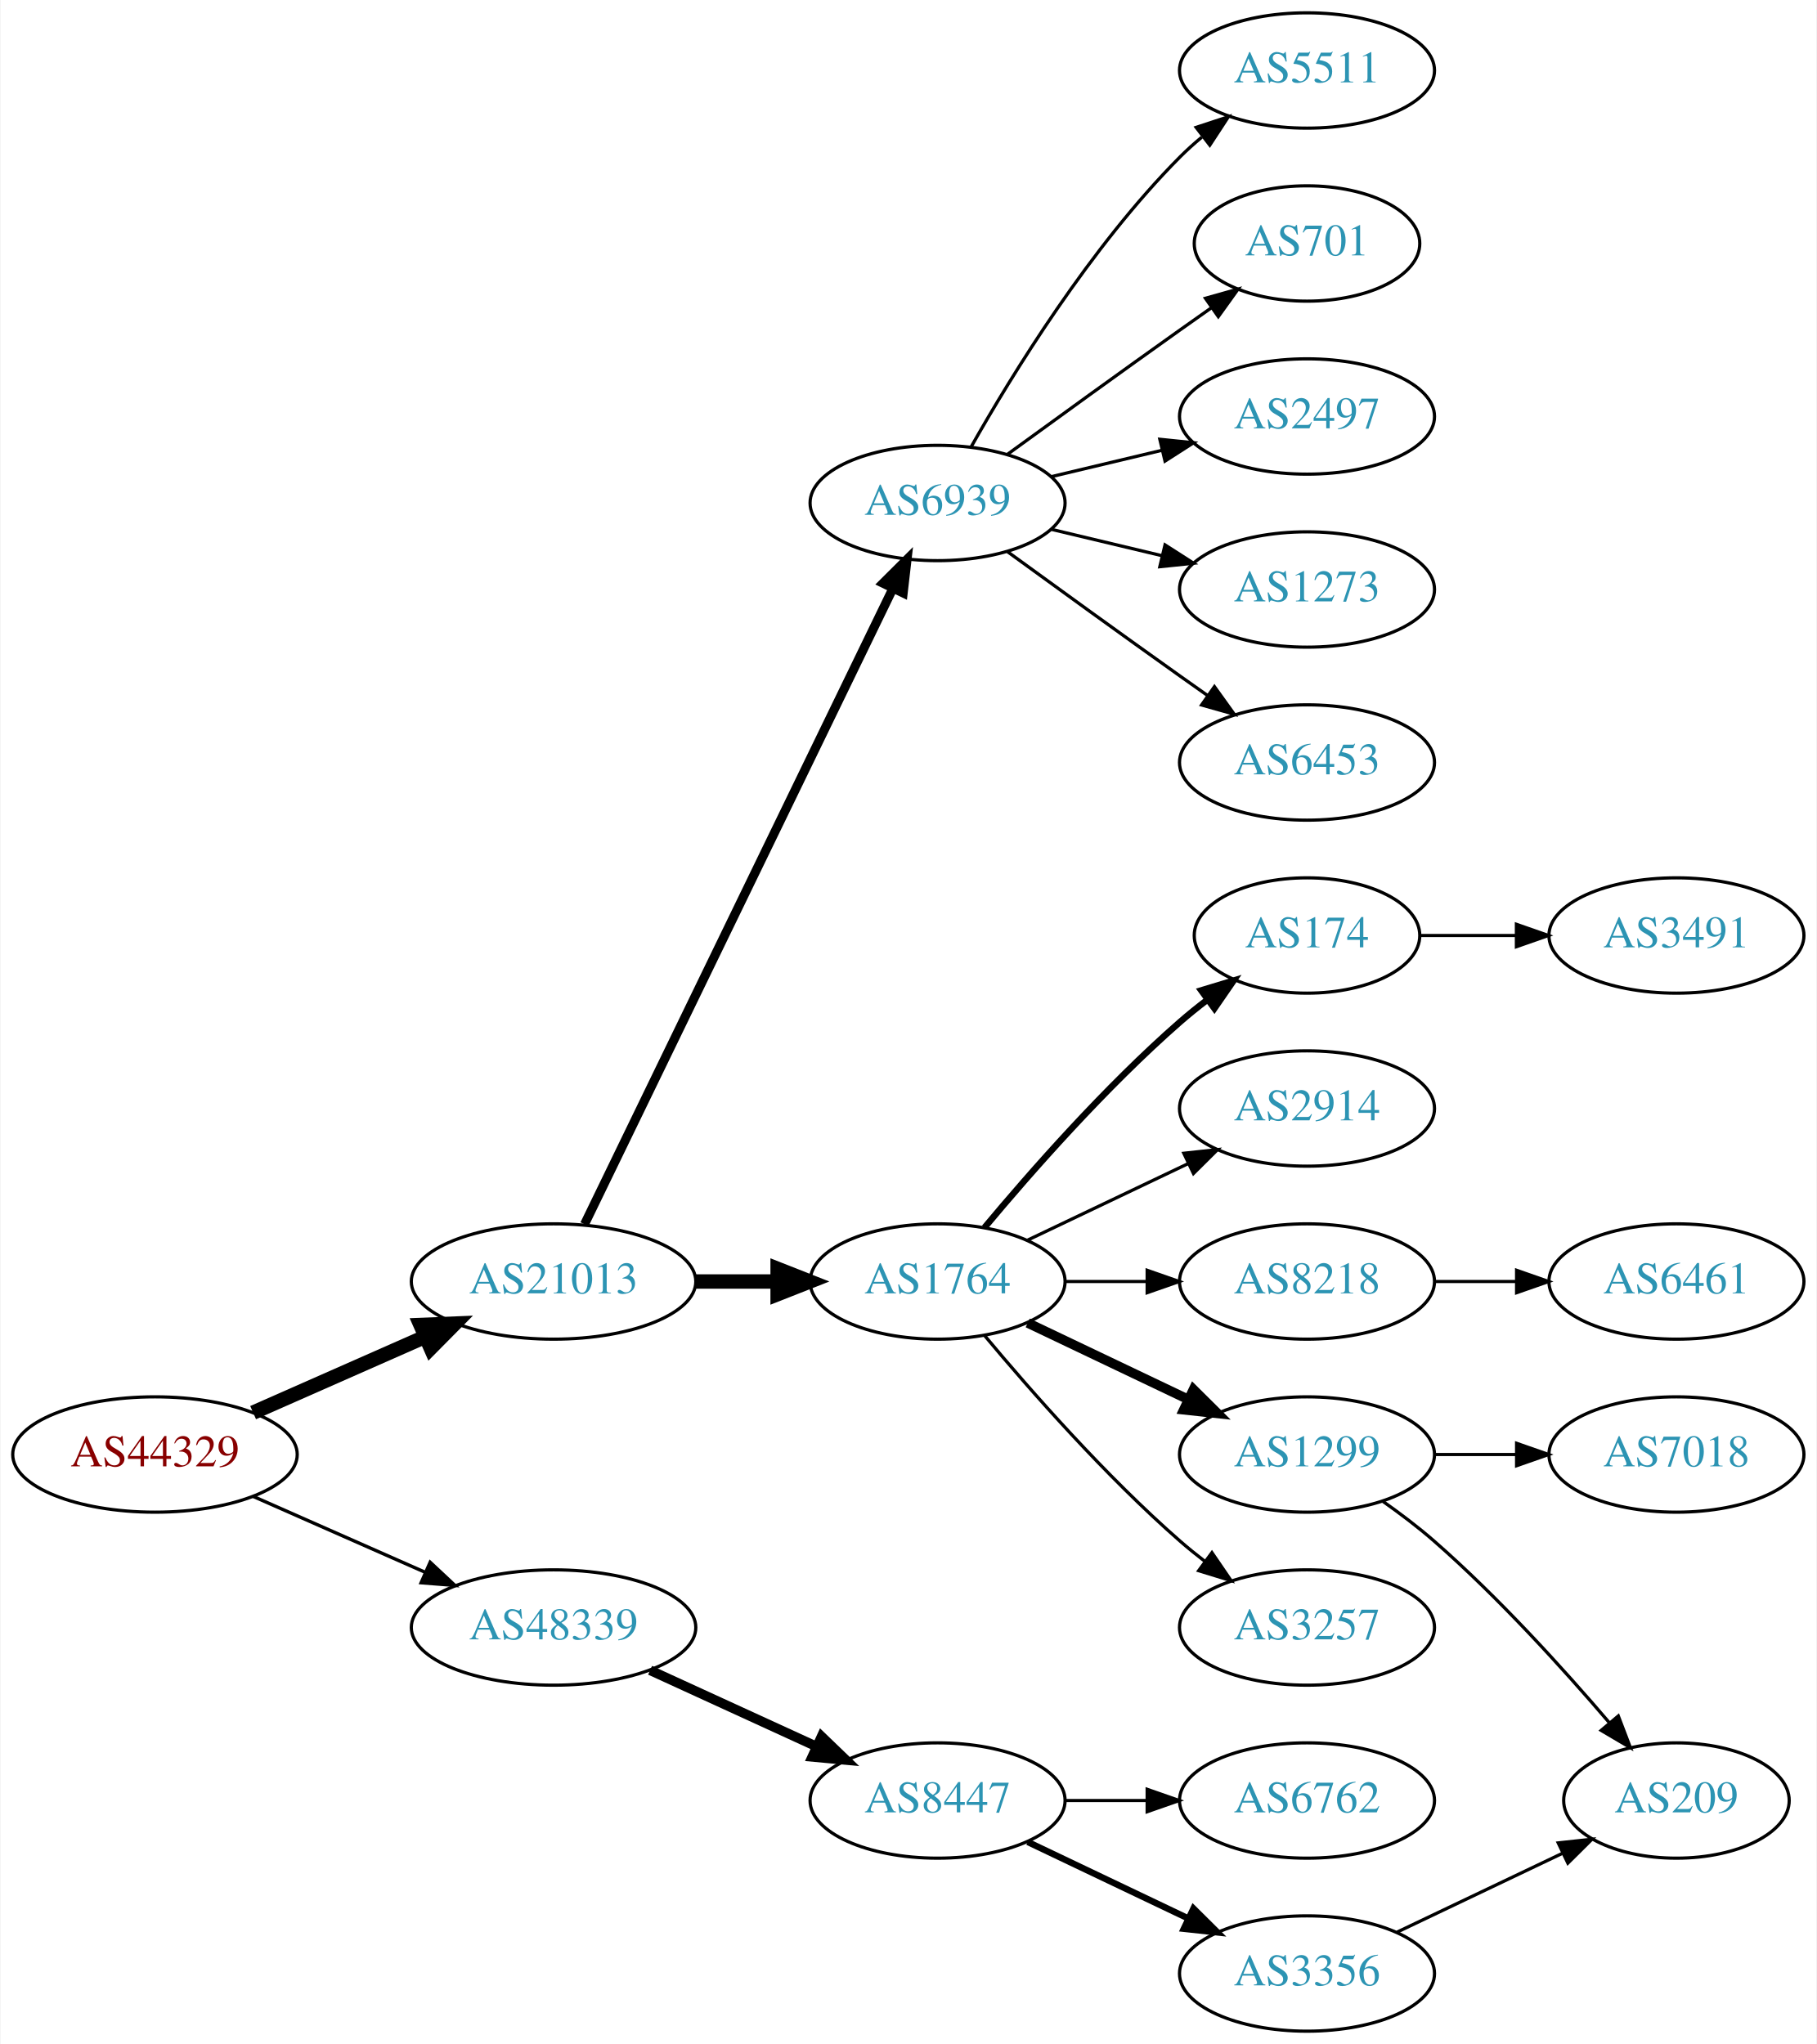
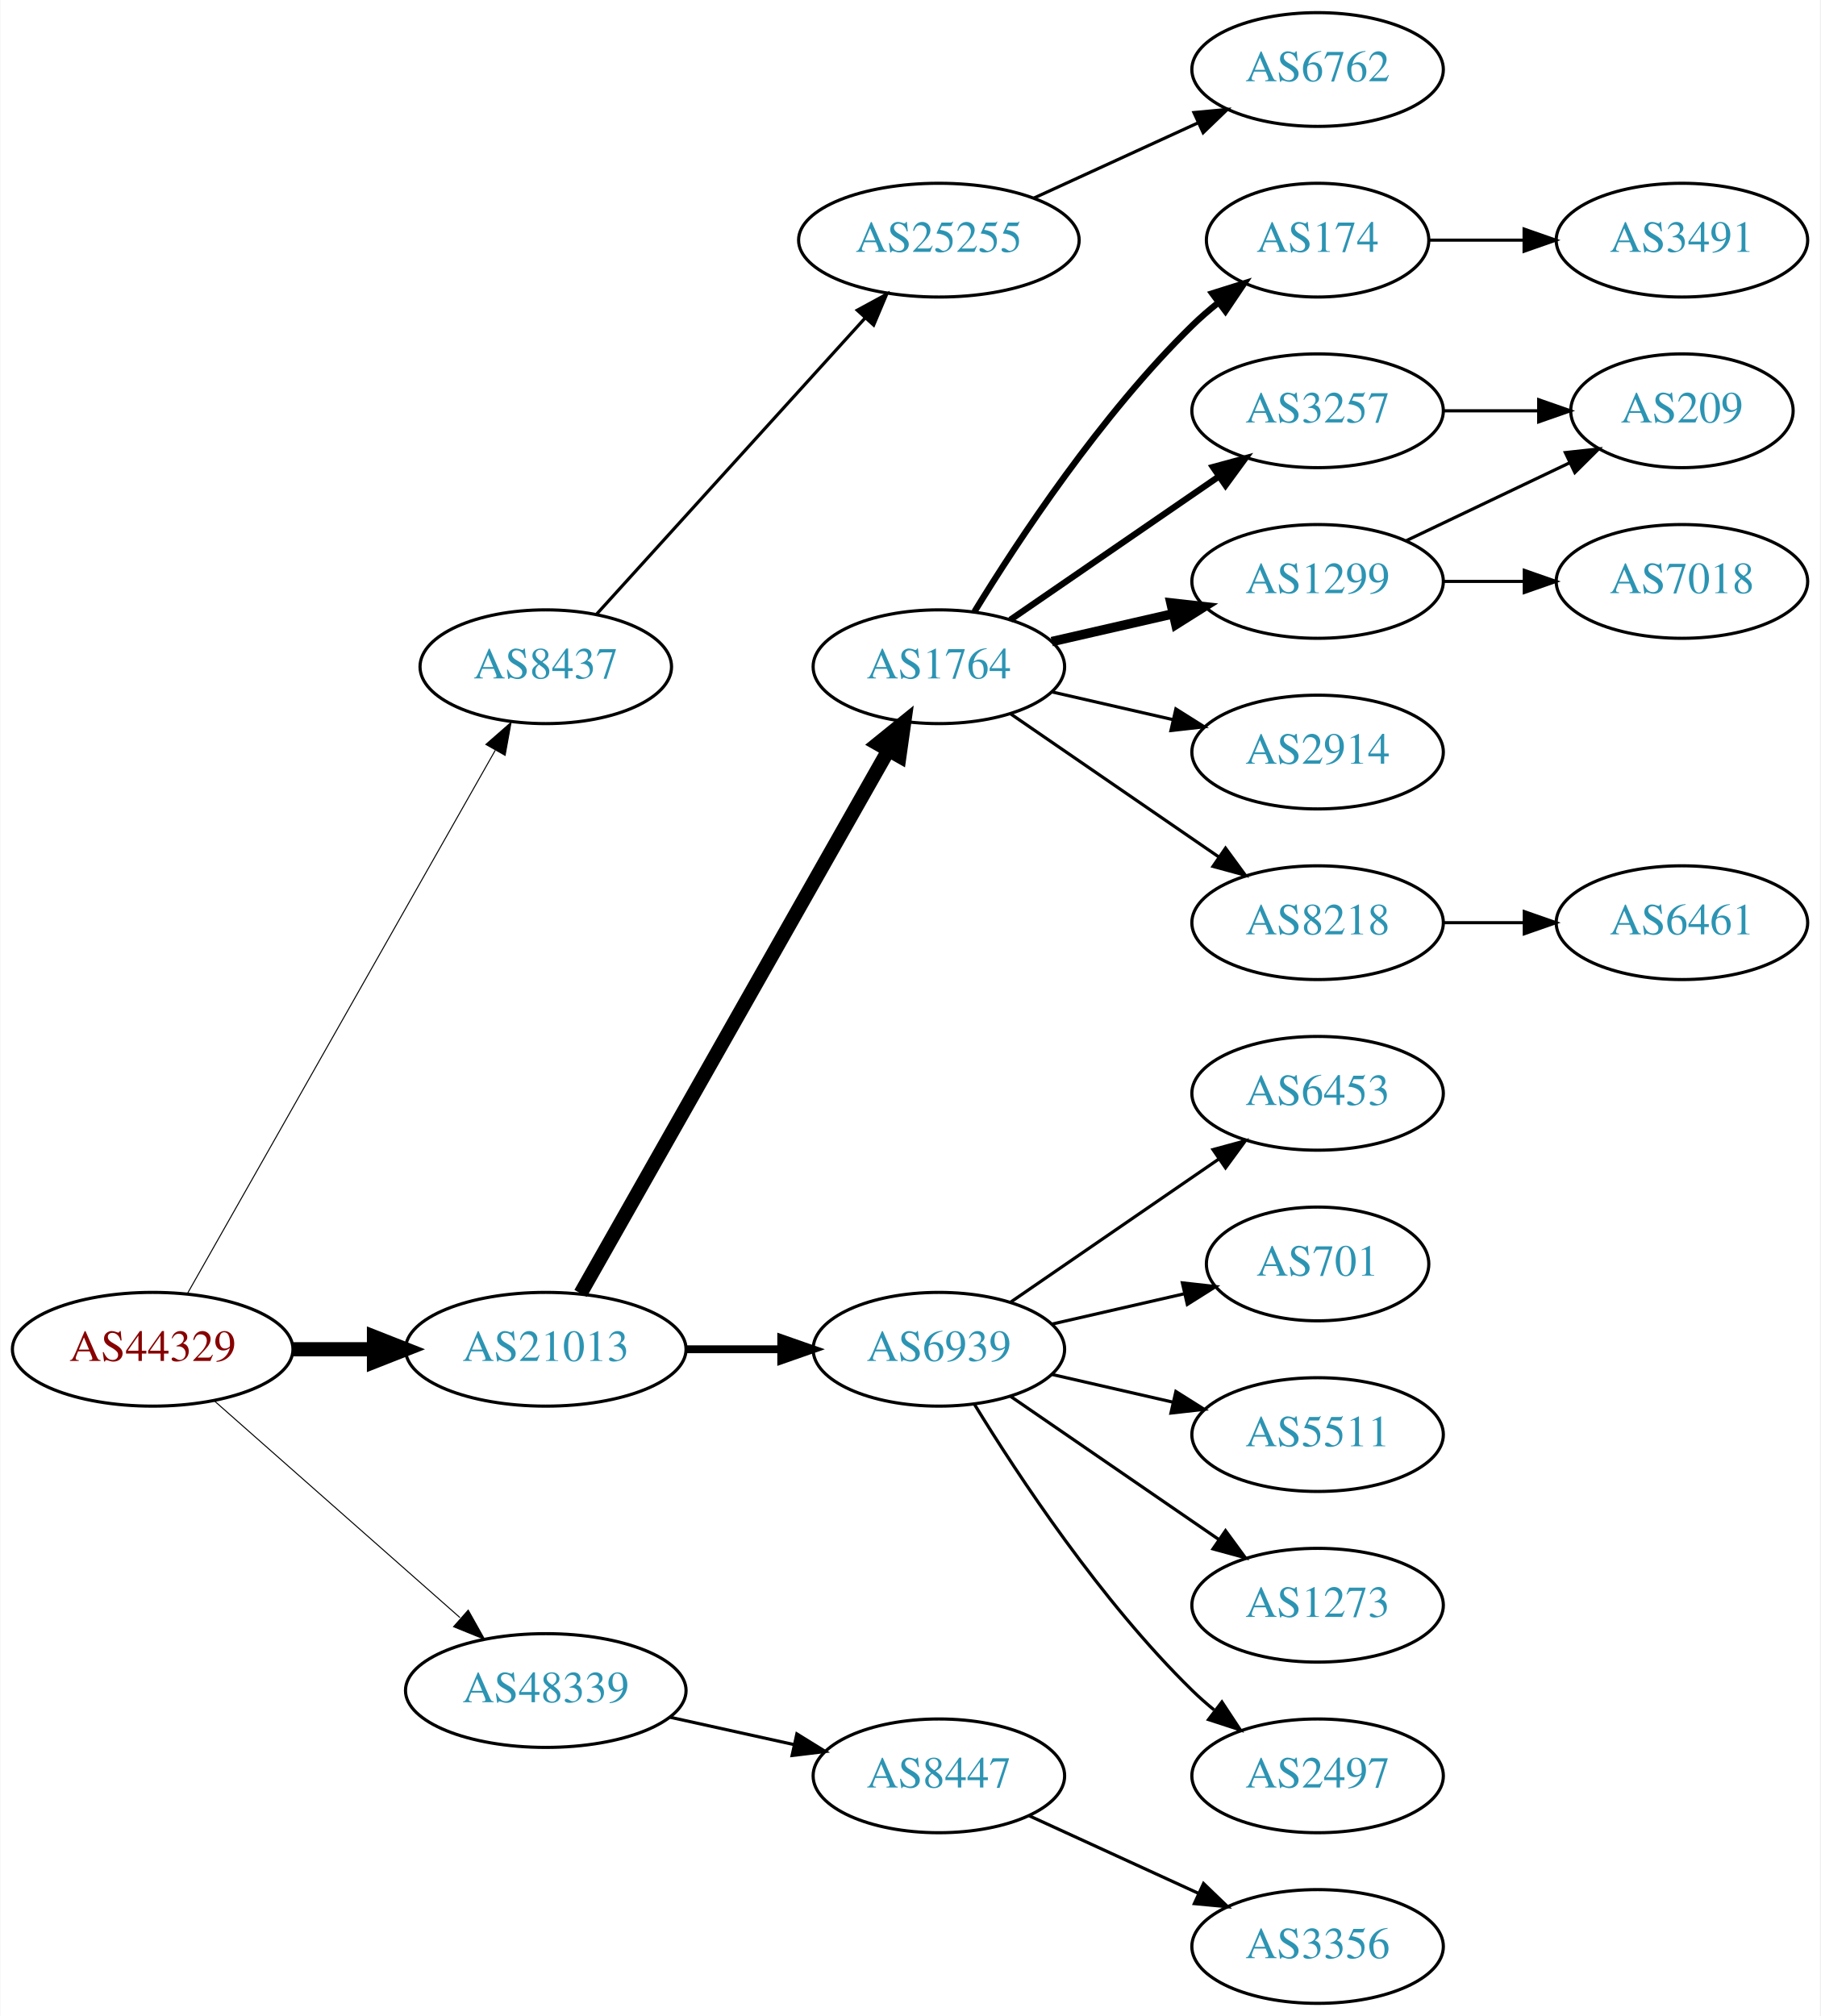
- <svg xmlns="http://www.w3.org/2000/svg" xmlns:xlink="http://www.w3.org/1999/xlink" width="567pt" height="638pt" viewBox="0.00 0.00 566.66 638.00">
+ <svg xmlns="http://www.w3.org/2000/svg" xmlns:xlink="http://www.w3.org/1999/xlink" width="576pt" height="638pt" viewBox="0.00 0.00 575.76 638.00">
  <g id="graph0" class="graph" transform="scale(1 1) rotate(0) translate(4 634)">
-     <polygon fill="white" stroke="none" points="-4,4 -4,-634 562.663,-634 562.663,4 -4,4" />
+     <polygon fill="white" stroke="none" points="-4,4 -4,-634 571.762,-634 571.762,4 -4,4" />
    <g id="node1" class="node">
      <g id="a_node1">
        <a xlink:href="/asn/44329" xlink:title="AS44329 ~ NTS Netzwerk Telekom Service AG [AT]">
-           <ellipse fill="#ffffff" stroke="black" cx="44.196" cy="-180" rx="44.393" ry="18" />
-           <text text-anchor="middle" x="44.196" y="-176.3" font-family="Times,serif" font-size="14.00" fill="#880000">AS44329</text>
+           <ellipse fill="#ffffff" stroke="black" cx="44.196" cy="-207" rx="44.393" ry="18" />
+           <text text-anchor="middle" x="44.196" y="-203.3" font-family="Times,serif" font-size="14.00" fill="#880000">AS44329</text>
        </a>
      </g>
    </g>
    <g id="node2" class="node">
      <g id="a_node2">
-         <a xlink:href="/asn/21013" xlink:title="AS21013 ~ Wels, AT [AT]">
-           <ellipse fill="#ffffff" stroke="black" cx="168.588" cy="-234" rx="44.393" ry="18" />
-           <text text-anchor="middle" x="168.588" y="-230.3" font-family="Times,serif" font-size="14.00" fill="#2c94b3">AS21013</text>
+         <a xlink:href="/asn/8437" xlink:title="AS8437 ~ Hutchison Drei Austria GmbH [AT]">
+           <ellipse fill="#ffffff" stroke="black" cx="168.588" cy="-423" rx="39.794" ry="18" />
+           <text text-anchor="middle" x="168.588" y="-419.3" font-family="Times,serif" font-size="14.00" fill="#2c94b3">AS8437</text>
        </a>
      </g>
    </g>
    <g id="edge1" class="edge">
-       <path fill="none" stroke="black" stroke-width="4.5" d="M74.824,-193.072C90.941,-200.183 111.081,-209.069 128.473,-216.742" />
-       <polygon fill="black" stroke="black" stroke-width="4.5" points="127.071,-220.427 137.809,-220.861 130.249,-213.222 127.071,-220.427" />
+       <path fill="none" stroke="black" stroke-width="0.321" d="M55.212,-224.676C76.692,-262.584 127.285,-351.873 152.606,-396.559" />
+       <polygon fill="black" stroke="black" stroke-width="0.321" points="149.631,-398.408 157.606,-405.383 155.721,-394.957 149.631,-398.408" />
    </g>
    <g id="node3" class="node">
      <g id="a_node3">
-         <a xlink:href="/asn/48339" xlink:title="AS48339 ~ Raiffeisen Rechenzentrum GmbH [AT]">
-           <ellipse fill="#ffffff" stroke="black" cx="168.588" cy="-126" rx="44.393" ry="18" />
-           <text text-anchor="middle" x="168.588" y="-122.3" font-family="Times,serif" font-size="14.00" fill="#2c94b3">AS48339</text>
+         <a xlink:href="/asn/21013" xlink:title="AS21013 ~ Wels, AT [AT]">
+           <ellipse fill="#ffffff" stroke="black" cx="168.588" cy="-207" rx="44.393" ry="18" />
+           <text text-anchor="middle" x="168.588" y="-203.3" font-family="Times,serif" font-size="14.00" fill="#2c94b3">AS21013</text>
        </a>
      </g>
    </g>
    <g id="edge2" class="edge">
-       <path fill="none" stroke="black" stroke-width="1.038" d="M74.824,-166.928C90.941,-159.817 111.081,-150.931 128.473,-143.258" />
-       <polygon fill="black" stroke="black" stroke-width="1.038" points="130.073,-146.378 137.809,-139.139 127.247,-139.973 130.073,-146.378" />
+       <path fill="none" stroke="black" stroke-width="4.5" d="M88.692,-207C96.898,-207 105.569,-207 114.041,-207" />
+       <polygon fill="black" stroke="black" stroke-width="4.5" points="114.233,-210.938 124.233,-207 114.233,-203.063 114.233,-210.938" />
    </g>
    <g id="node4" class="node">
      <g id="a_node4">
-         <a xlink:href="/asn/1764" xlink:title="AS1764 ~ NEXTLAYER-AS [AT]">
-           <ellipse fill="#ffffff" stroke="black" cx="288.431" cy="-234" rx="39.794" ry="18" />
-           <text text-anchor="middle" x="288.431" y="-230.3" font-family="Times,serif" font-size="14.00" fill="#2c94b3">AS1764</text>
+         <a xlink:href="/asn/48339" xlink:title="AS48339 ~ Raiffeisen Rechenzentrum GmbH [AT]">
+           <ellipse fill="#ffffff" stroke="black" cx="168.588" cy="-99" rx="44.393" ry="18" />
+           <text text-anchor="middle" x="168.588" y="-95.3" font-family="Times,serif" font-size="14.00" fill="#2c94b3">AS48339</text>
        </a>
      </g>
    </g>
    <g id="edge3" class="edge">
-       <path fill="none" stroke="black" stroke-width="4.5" d="M212.799,-234C221.112,-234 229.875,-234 238.357,-234" />
-       <polygon fill="black" stroke="black" stroke-width="4.5" points="238.516,-237.938 248.516,-234 238.516,-230.063 238.516,-237.938" />
+       <path fill="none" stroke="black" stroke-width="0.321" d="M63.785,-190.597C84.482,-172.333 118.089,-142.678 141.434,-122.079" />
+       <polygon fill="black" stroke="black" stroke-width="0.321" points="144.043,-124.444 149.226,-115.203 139.412,-119.195 144.043,-124.444" />
    </g>
    <g id="node5" class="node">
      <g id="a_node5">
+         <a xlink:href="/asn/25255" xlink:title="AS25255 ~ ==&gt; TELE2 AUSTRIA &lt;== [AT]">
+           <ellipse fill="#ffffff" stroke="black" cx="292.98" cy="-558" rx="44.393" ry="18" />
+           <text text-anchor="middle" x="292.98" y="-554.3" font-family="Times,serif" font-size="14.00" fill="#2c94b3">AS25255</text>
+         </a>
+       </g>
+     </g>
+     <g id="edge4" class="edge">
+       <path fill="none" stroke="black" d="M184.596,-439.554C205.86,-463.008 244.911,-506.081 269.602,-533.317" />
+       <polygon fill="black" stroke="black" points="267.154,-535.827 276.464,-540.885 272.34,-531.126 267.154,-535.827" />
+     </g>
+     <g id="node7" class="node">
+       <g id="a_node7">
+         <a xlink:href="/asn/1764" xlink:title="AS1764 ~ NEXTLAYER-AS [AT]">
+           <ellipse fill="#ffffff" stroke="black" cx="292.98" cy="-423" rx="39.794" ry="18" />
+           <text text-anchor="middle" x="292.98" y="-419.3" font-family="Times,serif" font-size="14.00" fill="#2c94b3">AS1764</text>
+         </a>
+       </g>
+     </g>
+     <g id="edge6" class="edge">
+       <path fill="none" stroke="black" stroke-width="4.5" d="M179.604,-224.676C201.084,-262.584 251.677,-351.873 276.998,-396.559" />
+       <polygon fill="black" stroke="black" stroke-width="4.5" points="273.642,-398.623 281.998,-405.383 280.494,-394.741 273.642,-398.623" />
+     </g>
+     <g id="node8" class="node">
+       <g id="a_node8">
        <a xlink:href="/asn/6939" xlink:title="AS6939 ~ Hurricane Electric LLC [US]">
-           <ellipse fill="#ffffff" stroke="black" cx="288.431" cy="-477" rx="39.794" ry="18" />
-           <text text-anchor="middle" x="288.431" y="-473.3" font-family="Times,serif" font-size="14.00" fill="#2c94b3">AS6939</text>
-         </a>
-       </g>
-     </g>
-     <g id="edge4" class="edge">
-       <path fill="none" stroke="black" stroke-width="2.812" d="M178.253,-251.868C198.734,-294.101 250.221,-400.272 274.447,-450.227" />
-       <polygon fill="black" stroke="black" stroke-width="2.812" points="271.399,-451.963 278.912,-459.433 277.697,-448.908 271.399,-451.963" />
-     </g>
-     <g id="node20" class="node">
-       <g id="a_node20">
+           <ellipse fill="#ffffff" stroke="black" cx="292.98" cy="-207" rx="39.794" ry="18" />
+           <text text-anchor="middle" x="292.98" y="-203.3" font-family="Times,serif" font-size="14.00" fill="#2c94b3">AS6939</text>
+         </a>
+       </g>
+     </g>
+     <g id="edge7" class="edge">
+       <path fill="none" stroke="black" stroke-width="2.5" d="M213.084,-207C222.773,-207 233.11,-207 243.002,-207" />
+       <polygon fill="black" stroke="black" stroke-width="2.5" points="243.105,-210.5 253.105,-207 243.105,-203.5 243.105,-210.5" />
+     </g>
+     <g id="node23" class="node">
+       <g id="a_node23">
        <a xlink:href="/asn/8447" xlink:title="AS8447 ~ A1 Telekom Austria AG [AT]">
-           <ellipse fill="#ffffff" stroke="black" cx="288.431" cy="-72" rx="39.794" ry="18" />
-           <text text-anchor="middle" x="288.431" y="-68.3" font-family="Times,serif" font-size="14.00" fill="#2c94b3">AS8447</text>
-         </a>
-       </g>
-     </g>
-     <g id="edge19" class="edge">
-       <path fill="none" stroke="black" stroke-width="3" d="M198.718,-112.652C214.329,-105.498 233.727,-96.609 250.399,-88.969" />
-       <polygon fill="black" stroke="black" stroke-width="3" points="252.218,-91.986 259.851,-84.638 249.302,-85.622 252.218,-91.986" />
+           <ellipse fill="#ffffff" stroke="black" cx="292.98" cy="-72" rx="39.794" ry="18" />
+           <text text-anchor="middle" x="292.98" y="-68.3" font-family="Times,serif" font-size="14.00" fill="#2c94b3">AS8447</text>
+         </a>
+       </g>
+     </g>
+     <g id="edge23" class="edge">
+       <path fill="none" stroke="black" d="M207.978,-90.531C220.369,-87.798 234.216,-84.743 247.036,-81.915" />
+       <polygon fill="black" stroke="black" points="248.04,-85.278 257.051,-79.706 246.532,-78.442 248.04,-85.278" />
    </g>
    <g id="node6" class="node">
      <g id="a_node6">
-         <a xlink:href="/asn/8218" xlink:title="AS8218 ~ legacy Neotelecoms [FR]">
-           <ellipse fill="#ffffff" stroke="black" cx="403.724" cy="-234" rx="39.794" ry="18" />
-           <text text-anchor="middle" x="403.724" y="-230.3" font-family="Times,serif" font-size="14.00" fill="#2c94b3">AS8218</text>
+         <a xlink:href="/asn/6762" xlink:title="AS6762 ~ TELECOM ITALIA SPARKLE S.p.A. [IT]">
+           <ellipse fill="#ffffff" stroke="black" cx="412.823" cy="-612" rx="39.794" ry="18" />
+           <text text-anchor="middle" x="412.823" y="-608.3" font-family="Times,serif" font-size="14.00" fill="#2c94b3">AS6762</text>
        </a>
      </g>
    </g>
    <g id="edge5" class="edge">
-       <path fill="none" stroke="black" d="M328.103,-234C336.306,-234 345.07,-234 353.602,-234" />
-       <polygon fill="black" stroke="black" points="353.841,-237.5 363.841,-234 353.841,-230.5 353.841,-237.5" />
-     </g>
-     <g id="node7" class="node">
-       <g id="a_node7">
-         <a xlink:href="/asn/1299" xlink:title="AS1299 ~ Telia Carrier [EU]">
-           <ellipse fill="#ffffff" stroke="black" cx="403.724" cy="-180" rx="39.794" ry="18" />
-           <text text-anchor="middle" x="403.724" y="-176.3" font-family="Times,serif" font-size="14.00" fill="#2c94b3">AS1299</text>
-         </a>
-       </g>
-     </g>
-     <g id="edge6" class="edge">
-       <path fill="none" stroke="black" stroke-width="3" d="M316.567,-221.066C331.561,-213.919 350.382,-204.948 366.605,-197.215" />
-       <polygon fill="black" stroke="black" stroke-width="3" points="368.288,-200.291 375.809,-192.829 365.276,-193.972 368.288,-200.291" />
-     </g>
-     <g id="node8" class="node">
-       <g id="a_node8">
-         <a xlink:href="/asn/3257" xlink:title="AS3257 ~ GTT [DE]">
-           <ellipse fill="#ffffff" stroke="black" cx="403.724" cy="-126" rx="39.794" ry="18" />
-           <text text-anchor="middle" x="403.724" y="-122.3" font-family="Times,serif" font-size="14.00" fill="#2c94b3">AS3257</text>
-         </a>
-       </g>
-     </g>
-     <g id="edge7" class="edge">
-       <path fill="none" stroke="black" d="M303.061,-217.183C317.343,-200.071 340.89,-173.255 364.077,-153 366.543,-150.846 369.182,-148.706 371.879,-146.628" />
-       <polygon fill="black" stroke="black" points="374.052,-149.375 380.033,-140.63 369.904,-143.736 374.052,-149.375" />
+       <path fill="none" stroke="black" d="M323.11,-571.348C338.721,-578.502 358.119,-587.391 374.791,-595.03" />
+       <polygon fill="black" stroke="black" points="373.694,-598.378 384.243,-599.362 376.61,-592.014 373.694,-598.378" />
    </g>
    <g id="node9" class="node">
      <g id="a_node9">
        <a xlink:href="/asn/174" xlink:title="AS174 ~ Cogent Communications [US]">
-           <ellipse fill="#ffffff" stroke="black" cx="403.724" cy="-342" rx="35.194" ry="18" />
-           <text text-anchor="middle" x="403.724" y="-338.3" font-family="Times,serif" font-size="14.00" fill="#2c94b3">AS174</text>
+           <ellipse fill="#ffffff" stroke="black" cx="412.823" cy="-558" rx="35.194" ry="18" />
+           <text text-anchor="middle" x="412.823" y="-554.3" font-family="Times,serif" font-size="14.00" fill="#2c94b3">AS174</text>
        </a>
      </g>
    </g>
    <g id="edge8" class="edge">
-       <path fill="none" stroke="black" stroke-width="2" d="M303.061,-250.817C317.343,-267.929 340.89,-294.745 364.077,-315 366.747,-317.332 369.62,-319.648 372.55,-321.886" />
-       <polygon fill="black" stroke="black" stroke-width="2" points="370.701,-324.87 380.841,-327.939 374.828,-319.216 370.701,-324.87" />
+       <path fill="none" stroke="black" stroke-width="2" d="M304.246,-440.44C318.055,-462.991 344.243,-502.722 373.176,-531 375.712,-533.478 378.495,-535.89 381.371,-538.188" />
+       <polygon fill="black" stroke="black" stroke-width="2" points="379.48,-541.144 389.587,-544.321 383.667,-535.535 379.48,-541.144" />
    </g>
    <g id="node10" class="node">
      <g id="a_node10">
-         <a xlink:href="/asn/2914" xlink:title="AS2914 ~ NTT America, Inc. [US]">
-           <ellipse fill="#ffffff" stroke="black" cx="403.724" cy="-288" rx="39.794" ry="18" />
-           <text text-anchor="middle" x="403.724" y="-284.3" font-family="Times,serif" font-size="14.00" fill="#2c94b3">AS2914</text>
+         <a xlink:href="/asn/1299" xlink:title="AS1299 ~ Telia Carrier [EU]">
+           <ellipse fill="#ffffff" stroke="black" cx="412.823" cy="-450" rx="39.794" ry="18" />
+           <text text-anchor="middle" x="412.823" y="-446.3" font-family="Times,serif" font-size="14.00" fill="#2c94b3">AS1299</text>
        </a>
      </g>
    </g>
    <g id="edge9" class="edge">
-       <path fill="none" stroke="black" d="M316.567,-246.934C331.561,-254.081 350.382,-263.052 366.605,-270.785" />
-       <polygon fill="black" stroke="black" points="365.276,-274.028 375.809,-275.171 368.288,-267.709 365.276,-274.028" />
+       <path fill="none" stroke="black" stroke-width="3" d="M328.7,-430.955C340.7,-433.704 354.32,-436.825 367.013,-439.733" />
+       <polygon fill="black" stroke="black" stroke-width="3" points="366.415,-443.187 376.945,-442.009 367.979,-436.364 366.415,-443.187" />
+     </g>
+     <g id="node11" class="node">
+       <g id="a_node11">
+         <a xlink:href="/asn/3257" xlink:title="AS3257 ~ GTT [DE]">
+           <ellipse fill="#ffffff" stroke="black" cx="412.823" cy="-504" rx="39.794" ry="18" />
+           <text text-anchor="middle" x="412.823" y="-500.3" font-family="Times,serif" font-size="14.00" fill="#2c94b3">AS3257</text>
+         </a>
+       </g>
+     </g>
+     <g id="edge10" class="edge">
+       <path fill="none" stroke="black" stroke-width="2" d="M315.595,-437.857C334.083,-450.565 360.897,-468.995 381.526,-483.175" />
+       <polygon fill="black" stroke="black" stroke-width="2" points="379.723,-486.183 389.947,-488.963 383.688,-480.414 379.723,-486.183" />
    </g>
    <g id="node12" class="node">
      <g id="a_node12">
-         <a xlink:href="/asn/2497" xlink:title="AS2497 ~ Internet Initiative Japan Inc. [JP]">
-           <ellipse fill="#ffffff" stroke="black" cx="403.724" cy="-504" rx="39.794" ry="18" />
-           <text text-anchor="middle" x="403.724" y="-500.3" font-family="Times,serif" font-size="14.00" fill="#2c94b3">AS2497</text>
+         <a xlink:href="/asn/2914" xlink:title="AS2914 ~ NTT America, Inc. [US]">
+           <ellipse fill="#ffffff" stroke="black" cx="412.823" cy="-396" rx="39.794" ry="18" />
+           <text text-anchor="middle" x="412.823" y="-392.3" font-family="Times,serif" font-size="14.00" fill="#2c94b3">AS2914</text>
        </a>
      </g>
    </g>
    <g id="edge11" class="edge">
-       <path fill="none" stroke="black" d="M324.038,-485.248C334.909,-487.838 347.064,-490.735 358.506,-493.462" />
-       <polygon fill="black" stroke="black" points="357.789,-496.889 368.328,-495.803 359.412,-490.08 357.789,-496.889" />
+       <path fill="none" stroke="black" d="M328.7,-415.045C340.7,-412.296 354.32,-409.175 367.013,-406.267" />
+       <polygon fill="black" stroke="black" points="367.979,-409.636 376.945,-403.991 366.415,-402.813 367.979,-409.636" />
    </g>
    <g id="node13" class="node">
      <g id="a_node13">
-         <a xlink:href="/asn/1273" xlink:title="AS1273 ~ Vodafone Group PLC [EU]">
-           <ellipse fill="#ffffff" stroke="black" cx="403.724" cy="-450" rx="39.794" ry="18" />
-           <text text-anchor="middle" x="403.724" y="-446.3" font-family="Times,serif" font-size="14.00" fill="#2c94b3">AS1273</text>
+         <a xlink:href="/asn/8218" xlink:title="AS8218 ~ legacy Neotelecoms [FR]">
+           <ellipse fill="#ffffff" stroke="black" cx="412.823" cy="-342" rx="39.794" ry="18" />
+           <text text-anchor="middle" x="412.823" y="-338.3" font-family="Times,serif" font-size="14.00" fill="#2c94b3">AS8218</text>
        </a>
      </g>
    </g>
    <g id="edge12" class="edge">
-       <path fill="none" stroke="black" d="M324.038,-468.752C334.909,-466.162 347.064,-463.265 358.506,-460.538" />
-       <polygon fill="black" stroke="black" points="359.412,-463.92 368.328,-458.197 357.789,-457.111 359.412,-463.92" />
+       <path fill="none" stroke="black" d="M315.595,-408.143C334.083,-395.435 360.897,-377.005 381.526,-362.825" />
+       <polygon fill="black" stroke="black" points="383.688,-365.586 389.947,-357.037 379.723,-359.817 383.688,-365.586" />
    </g>
    <g id="node14" class="node">
      <g id="a_node14">
        <a xlink:href="/asn/6453" xlink:title="AS6453 ~ TATA COMMUNICATIONS (AMERICA) INC [US]">
-           <ellipse fill="#ffffff" stroke="black" cx="403.724" cy="-396" rx="39.794" ry="18" />
-           <text text-anchor="middle" x="403.724" y="-392.3" font-family="Times,serif" font-size="14.00" fill="#2c94b3">AS6453</text>
+           <ellipse fill="#ffffff" stroke="black" cx="412.823" cy="-288" rx="39.794" ry="18" />
+           <text text-anchor="middle" x="412.823" y="-284.3" font-family="Times,serif" font-size="14.00" fill="#2c94b3">AS6453</text>
        </a>
      </g>
    </g>
    <g id="edge13" class="edge">
-       <path fill="none" stroke="black" d="M310.279,-461.778C325.213,-450.909 345.827,-435.975 364.077,-423 366.898,-420.995 369.841,-418.915 372.789,-416.841" />
-       <polygon fill="black" stroke="black" points="374.835,-419.681 381.013,-411.074 370.816,-413.95 374.835,-419.681" />
+       <path fill="none" stroke="black" d="M315.595,-221.857C334.083,-234.565 360.897,-252.995 381.526,-267.175" />
+       <polygon fill="black" stroke="black" points="379.723,-270.183 389.947,-272.963 383.688,-264.414 379.723,-270.183" />
    </g>
    <g id="node15" class="node">
      <g id="a_node15">
-         <a xlink:href="/asn/5511" xlink:title="AS5511 ~ Orange S.A. [FR]">
-           <ellipse fill="#ffffff" stroke="black" cx="403.724" cy="-612" rx="39.794" ry="18" />
-           <text text-anchor="middle" x="403.724" y="-608.3" font-family="Times,serif" font-size="14.00" fill="#2c94b3">AS5511</text>
+         <a xlink:href="/asn/701" xlink:title="AS701 ~ UUNET [US]">
+           <ellipse fill="#ffffff" stroke="black" cx="412.823" cy="-234" rx="35.194" ry="18" />
+           <text text-anchor="middle" x="412.823" y="-230.3" font-family="Times,serif" font-size="14.00" fill="#2c94b3">AS701</text>
        </a>
      </g>
    </g>
    <g id="edge14" class="edge">
-       <path fill="none" stroke="black" d="M298.891,-494.49C311.672,-517.096 336.105,-556.886 364.077,-585 366.188,-587.121 368.484,-589.188 370.87,-591.171" />
-       <polygon fill="black" stroke="black" points="369.122,-594.242 379.185,-597.556 373.385,-588.69 369.122,-594.242" />
+       <path fill="none" stroke="black" d="M328.7,-214.955C341.792,-217.955 356.814,-221.396 370.455,-224.522" />
+       <polygon fill="black" stroke="black" points="370.033,-228.016 380.562,-226.838 371.597,-221.193 370.033,-228.016" />
    </g>
    <g id="node16" class="node">
      <g id="a_node16">
-         <a xlink:href="/asn/701" xlink:title="AS701 ~ UUNET [US]">
-           <ellipse fill="#ffffff" stroke="black" cx="403.724" cy="-558" rx="35.194" ry="18" />
-           <text text-anchor="middle" x="403.724" y="-554.3" font-family="Times,serif" font-size="14.00" fill="#2c94b3">AS701</text>
+         <a xlink:href="/asn/5511" xlink:title="AS5511 ~ Orange S.A. [FR]">
+           <ellipse fill="#ffffff" stroke="black" cx="412.823" cy="-180" rx="39.794" ry="18" />
+           <text text-anchor="middle" x="412.823" y="-176.3" font-family="Times,serif" font-size="14.00" fill="#2c94b3">AS5511</text>
        </a>
      </g>
    </g>
    <g id="edge15" class="edge">
-       <path fill="none" stroke="black" d="M310.279,-492.222C325.213,-503.091 345.827,-518.025 364.077,-531 367.288,-533.282 370.657,-535.661 374.011,-538.018" />
-       <polygon fill="black" stroke="black" points="372.023,-540.899 382.222,-543.77 376.039,-535.166 372.023,-540.899" />
-     </g>
-     <g id="node11" class="node">
-       <g id="a_node11">
-         <a xlink:href="/asn/6461" xlink:title="AS6461 ~ Zayo Bandwidth [US]">
-           <ellipse fill="#ffffff" stroke="black" cx="519.017" cy="-234" rx="39.794" ry="18" />
-           <text text-anchor="middle" x="519.017" y="-230.3" font-family="Times,serif" font-size="14.00" fill="#2c94b3">AS6461</text>
-         </a>
-       </g>
-     </g>
-     <g id="edge10" class="edge">
-       <path fill="none" stroke="black" d="M443.396,-234C451.599,-234 460.363,-234 468.895,-234" />
-       <polygon fill="black" stroke="black" points="469.134,-237.5 479.134,-234 469.134,-230.5 469.134,-237.5" />
+       <path fill="none" stroke="black" d="M328.7,-199.045C340.7,-196.296 354.32,-193.175 367.013,-190.267" />
+       <polygon fill="black" stroke="black" points="367.979,-193.636 376.945,-187.991 366.415,-186.813 367.979,-193.636" />
    </g>
    <g id="node17" class="node">
      <g id="a_node17">
-         <a xlink:href="/asn/7018" xlink:title="AS7018 ~ AT&amp;T Services, Inc. [US]">
-           <ellipse fill="#ffffff" stroke="black" cx="519.017" cy="-180" rx="39.794" ry="18" />
-           <text text-anchor="middle" x="519.017" y="-176.3" font-family="Times,serif" font-size="14.00" fill="#2c94b3">AS7018</text>
+         <a xlink:href="/asn/1273" xlink:title="AS1273 ~ Vodafone Group PLC [EU]">
+           <ellipse fill="#ffffff" stroke="black" cx="412.823" cy="-126" rx="39.794" ry="18" />
+           <text text-anchor="middle" x="412.823" y="-122.3" font-family="Times,serif" font-size="14.00" fill="#2c94b3">AS1273</text>
        </a>
      </g>
    </g>
    <g id="edge16" class="edge">
-       <path fill="none" stroke="black" d="M443.396,-180C451.599,-180 460.363,-180 468.895,-180" />
-       <polygon fill="black" stroke="black" points="469.134,-183.5 479.134,-180 469.134,-176.5 469.134,-183.5" />
+       <path fill="none" stroke="black" d="M315.595,-192.143C334.083,-179.435 360.897,-161.005 381.526,-146.825" />
+       <polygon fill="black" stroke="black" points="383.688,-149.586 389.947,-141.037 379.723,-143.817 383.688,-149.586" />
    </g>
    <g id="node18" class="node">
      <g id="a_node18">
-         <a xlink:href="/asn/209" xlink:title="AS209 ~ CenturyLink Communications, LLC [US]">
-           <ellipse fill="#ffffff" stroke="black" cx="519.017" cy="-72" rx="35.194" ry="18" />
-           <text text-anchor="middle" x="519.017" y="-68.3" font-family="Times,serif" font-size="14.00" fill="#2c94b3">AS209</text>
+         <a xlink:href="/asn/2497" xlink:title="AS2497 ~ Internet Initiative Japan Inc. [JP]">
+           <ellipse fill="#ffffff" stroke="black" cx="412.823" cy="-72" rx="39.794" ry="18" />
+           <text text-anchor="middle" x="412.823" y="-68.3" font-family="Times,serif" font-size="14.00" fill="#2c94b3">AS2497</text>
        </a>
      </g>
    </g>
    <g id="edge17" class="edge">
-       <path fill="none" stroke="black" d="M427.414,-165.37C432.816,-161.56 438.439,-157.308 443.37,-153 463.421,-135.485 483.74,-113.065 498.105,-96.255" />
-       <polygon fill="black" stroke="black" points="500.876,-98.398 504.652,-88.499 495.527,-93.883 500.876,-98.398" />
+       <path fill="none" stroke="black" d="M304.246,-189.56C318.055,-167.009 344.243,-127.278 373.176,-99 375.317,-96.908 377.634,-94.863 380.034,-92.894" />
+       <polygon fill="black" stroke="black" points="382.544,-95.382 388.375,-86.536 378.301,-89.815 382.544,-95.382" />
+     </g>
+     <g id="node22" class="node">
+       <g id="a_node22">
+         <a xlink:href="/asn/3491" xlink:title="AS3491 ~ PCCW Global, Inc. [US]">
+           <ellipse fill="#ffffff" stroke="black" cx="528.116" cy="-558" rx="39.794" ry="18" />
+           <text text-anchor="middle" x="528.116" y="-554.3" font-family="Times,serif" font-size="14.00" fill="#2c94b3">AS3491</text>
+         </a>
+       </g>
+     </g>
+     <g id="edge22" class="edge">
+       <path fill="none" stroke="black" d="M448.122,-558C457.499,-558 467.85,-558 477.884,-558" />
+       <polygon fill="black" stroke="black" points="478.173,-561.5 488.173,-558 478.173,-554.5 478.173,-561.5" />
    </g>
    <g id="node19" class="node">
      <g id="a_node19">
-         <a xlink:href="/asn/3491" xlink:title="AS3491 ~ PCCW Global, Inc. [US]">
-           <ellipse fill="#ffffff" stroke="black" cx="519.017" cy="-342" rx="39.794" ry="18" />
-           <text text-anchor="middle" x="519.017" y="-338.3" font-family="Times,serif" font-size="14.00" fill="#2c94b3">AS3491</text>
+         <a xlink:href="/asn/209" xlink:title="AS209 ~ CenturyLink Communications, LLC [US]">
+           <ellipse fill="#ffffff" stroke="black" cx="528.116" cy="-504" rx="35.194" ry="18" />
+           <text text-anchor="middle" x="528.116" y="-500.3" font-family="Times,serif" font-size="14.00" fill="#2c94b3">AS209</text>
        </a>
      </g>
    </g>
    <g id="edge18" class="edge">
-       <path fill="none" stroke="black" d="M439.023,-342C448.4,-342 458.75,-342 468.785,-342" />
-       <polygon fill="black" stroke="black" points="469.074,-345.5 479.074,-342 469.074,-338.5 469.074,-345.5" />
+       <path fill="none" stroke="black" d="M440.959,-462.934C456.391,-470.29 475.877,-479.577 492.412,-487.459" />
+       <polygon fill="black" stroke="black" points="491.221,-490.768 501.754,-491.911 494.232,-484.449 491.221,-490.768" />
+     </g>
+     <g id="node20" class="node">
+       <g id="a_node20">
+         <a xlink:href="/asn/7018" xlink:title="AS7018 ~ AT&amp;T Services, Inc. [US]">
+           <ellipse fill="#ffffff" stroke="black" cx="528.116" cy="-450" rx="39.794" ry="18" />
+           <text text-anchor="middle" x="528.116" y="-446.3" font-family="Times,serif" font-size="14.00" fill="#2c94b3">AS7018</text>
+         </a>
+       </g>
+     </g>
+     <g id="edge19" class="edge">
+       <path fill="none" stroke="black" d="M452.495,-450C460.698,-450 469.462,-450 477.994,-450" />
+       <polygon fill="black" stroke="black" points="478.233,-453.5 488.233,-450 478.233,-446.5 478.233,-453.5" />
+     </g>
+     <g id="edge20" class="edge">
+       <path fill="none" stroke="black" d="M452.495,-504C462.201,-504 472.691,-504 482.654,-504" />
+       <polygon fill="black" stroke="black" points="482.79,-507.5 492.79,-504 482.79,-500.5 482.79,-507.5" />
    </g>
    <g id="node21" class="node">
      <g id="a_node21">
-         <a xlink:href="/asn/6762" xlink:title="AS6762 ~ TELECOM ITALIA SPARKLE S.p.A. [IT]">
-           <ellipse fill="#ffffff" stroke="black" cx="403.724" cy="-72" rx="39.794" ry="18" />
-           <text text-anchor="middle" x="403.724" y="-68.3" font-family="Times,serif" font-size="14.00" fill="#2c94b3">AS6762</text>
-         </a>
-       </g>
-     </g>
-     <g id="edge20" class="edge">
-       <path fill="none" stroke="black" d="M328.103,-72C336.306,-72 345.07,-72 353.602,-72" />
-       <polygon fill="black" stroke="black" points="353.841,-75.5 363.841,-72 353.841,-68.5 353.841,-75.5" />
-     </g>
-     <g id="node22" class="node">
-       <g id="a_node22">
+         <a xlink:href="/asn/6461" xlink:title="AS6461 ~ Zayo Bandwidth [US]">
+           <ellipse fill="#ffffff" stroke="black" cx="528.116" cy="-342" rx="39.794" ry="18" />
+           <text text-anchor="middle" x="528.116" y="-338.3" font-family="Times,serif" font-size="14.00" fill="#2c94b3">AS6461</text>
+         </a>
+       </g>
+     </g>
+     <g id="edge21" class="edge">
+       <path fill="none" stroke="black" d="M452.495,-342C460.698,-342 469.462,-342 477.994,-342" />
+       <polygon fill="black" stroke="black" points="478.233,-345.5 488.233,-342 478.233,-338.5 478.233,-345.5" />
+     </g>
+     <g id="node24" class="node">
+       <g id="a_node24">
        <a xlink:href="/asn/3356" xlink:title="AS3356 ~ Level 3 Parent, LLC [US]">
-           <ellipse fill="#ffffff" stroke="black" cx="403.724" cy="-18" rx="39.794" ry="18" />
-           <text text-anchor="middle" x="403.724" y="-14.3" font-family="Times,serif" font-size="14.00" fill="#2c94b3">AS3356</text>
-         </a>
-       </g>
-     </g>
-     <g id="edge21" class="edge">
-       <path fill="none" stroke="black" stroke-width="2" d="M316.567,-59.066C331.561,-51.919 350.382,-42.948 366.605,-35.215" />
-       <polygon fill="black" stroke="black" stroke-width="2" points="368.288,-38.291 375.809,-30.829 365.276,-31.972 368.288,-38.291" />
-     </g>
-     <g id="edge22" class="edge">
-       <path fill="none" stroke="black" d="M431.86,-30.934C447.292,-38.29 466.778,-47.577 483.313,-55.459" />
-       <polygon fill="black" stroke="black" points="482.121,-58.768 492.654,-59.911 485.133,-52.449 482.121,-58.768" />
+           <ellipse fill="#ffffff" stroke="black" cx="412.823" cy="-18" rx="39.794" ry="18" />
+           <text text-anchor="middle" x="412.823" y="-14.3" font-family="Times,serif" font-size="14.00" fill="#2c94b3">AS3356</text>
+         </a>
+       </g>
+     </g>
+     <g id="edge24" class="edge">
+       <path fill="none" stroke="black" d="M321.609,-59.339C337.566,-52.027 357.837,-42.739 375.119,-34.819" />
+       <polygon fill="black" stroke="black" points="376.734,-37.929 384.367,-30.581 373.818,-31.565 376.734,-37.929" />
    </g>
  </g>
</svg>
